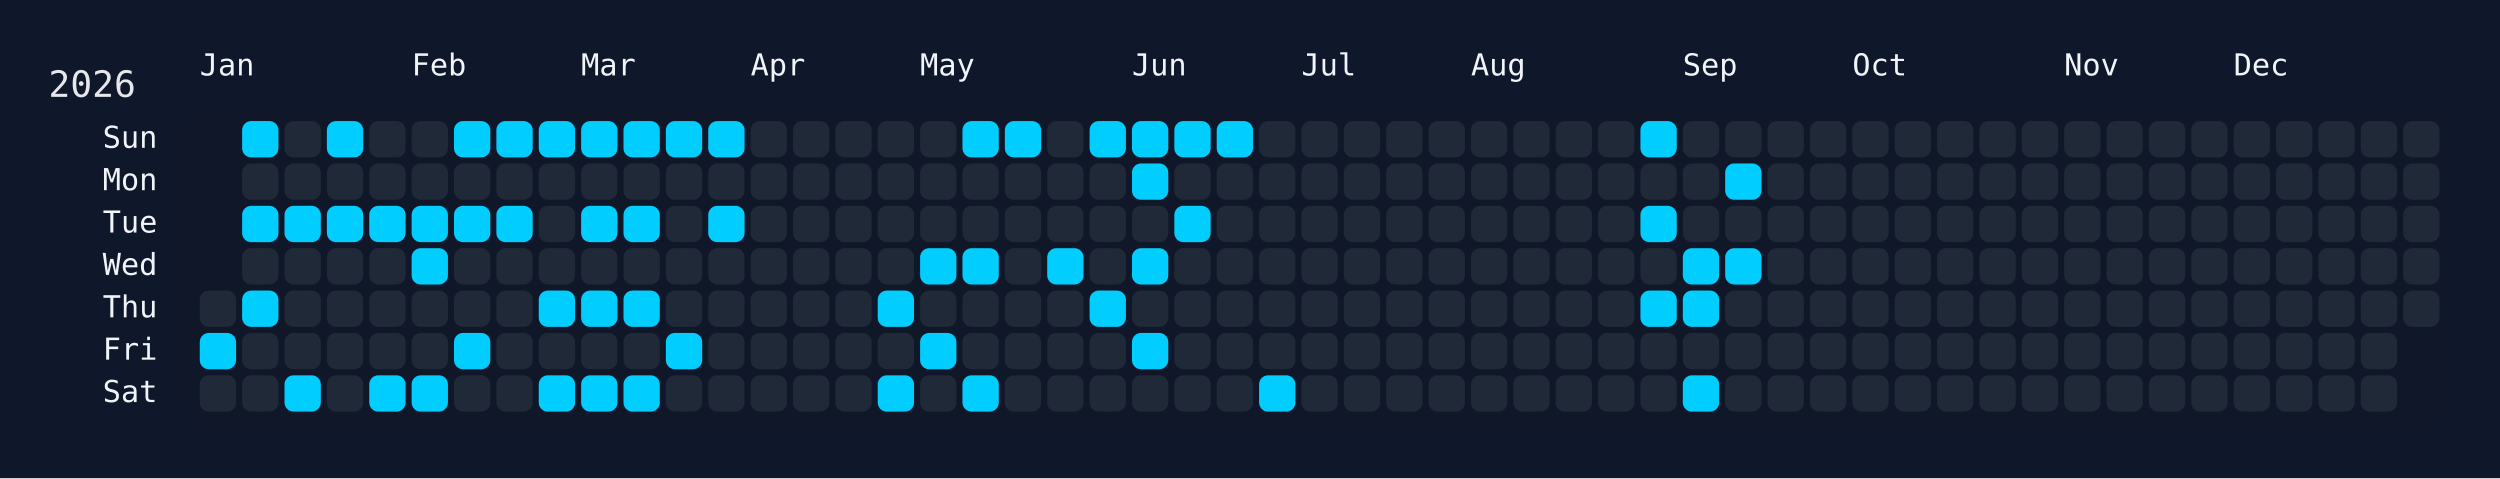
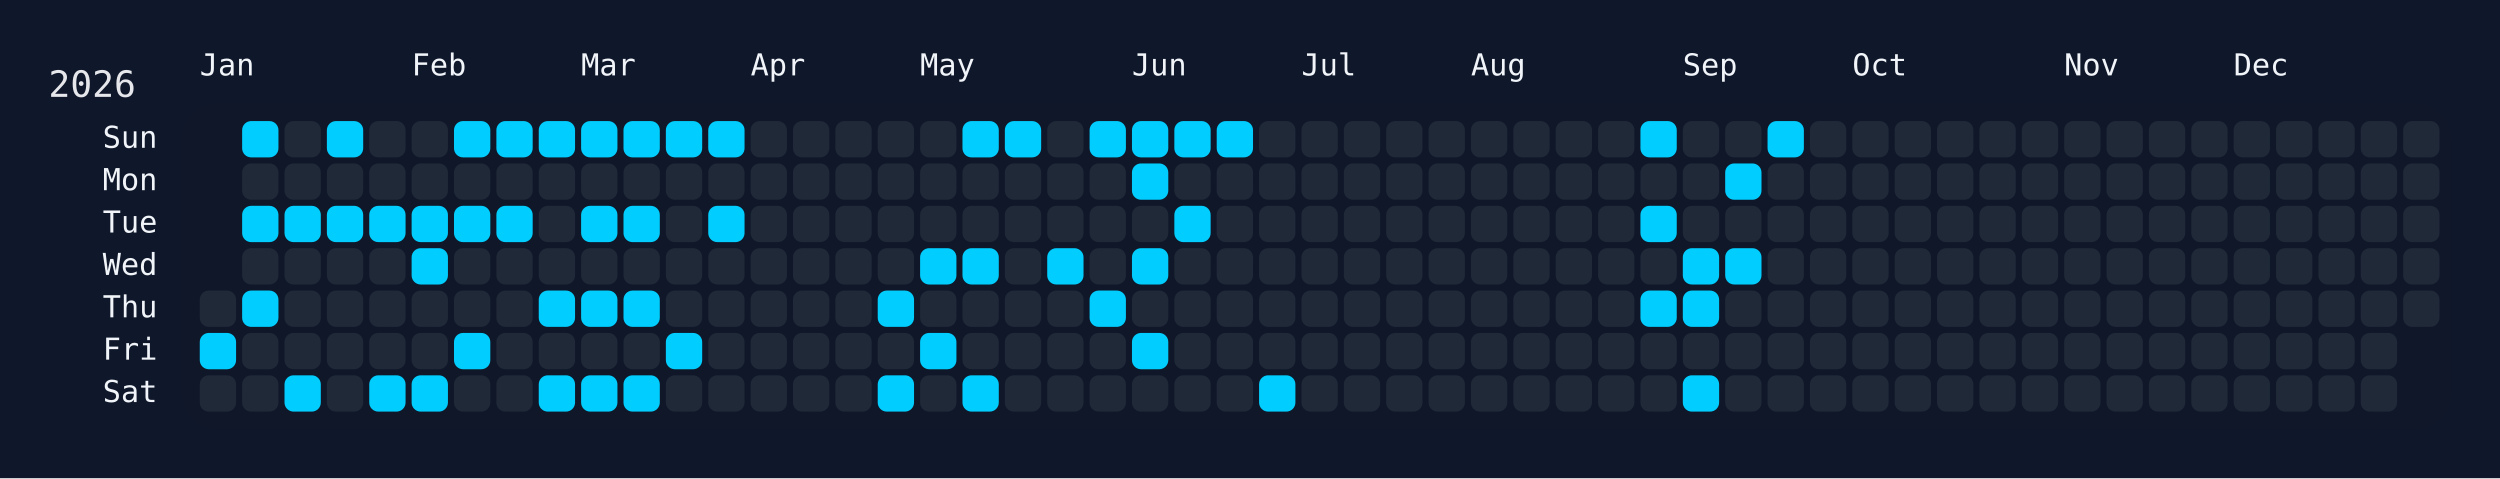
<svg xmlns="http://www.w3.org/2000/svg" width="826" height="158" viewBox="0 0 826 158">
  <rect width="826" height="158" fill="#0f172a" />
  <rect x="60" y="34" width="750" height="108" rx="12" ry="12" fill="rgba(15, 23, 42, 0.8)" />
  <text x="16" y="32" font-size="12" fill="#e5e7eb" font-family="JetBrains Mono, ui-monospace, SFMono-Regular, Menlo, Monaco, Consolas, monospace">2026</text>
  <text x="66" y="18" font-size="10" fill="#f1f5f9" font-family="JetBrains Mono, ui-monospace, SFMono-Regular, Menlo, Monaco, Consolas, monospace" dominant-baseline="hanging">Jan</text>
  <text x="136" y="18" font-size="10" fill="#f1f5f9" font-family="JetBrains Mono, ui-monospace, SFMono-Regular, Menlo, Monaco, Consolas, monospace" dominant-baseline="hanging">Feb</text>
  <text x="192" y="18" font-size="10" fill="#f1f5f9" font-family="JetBrains Mono, ui-monospace, SFMono-Regular, Menlo, Monaco, Consolas, monospace" dominant-baseline="hanging">Mar</text>
  <text x="248" y="18" font-size="10" fill="#f1f5f9" font-family="JetBrains Mono, ui-monospace, SFMono-Regular, Menlo, Monaco, Consolas, monospace" dominant-baseline="hanging">Apr</text>
  <text x="304" y="18" font-size="10" fill="#f1f5f9" font-family="JetBrains Mono, ui-monospace, SFMono-Regular, Menlo, Monaco, Consolas, monospace" dominant-baseline="hanging">May</text>
  <text x="374" y="18" font-size="10" fill="#f1f5f9" font-family="JetBrains Mono, ui-monospace, SFMono-Regular, Menlo, Monaco, Consolas, monospace" dominant-baseline="hanging">Jun</text>
  <text x="430" y="18" font-size="10" fill="#f1f5f9" font-family="JetBrains Mono, ui-monospace, SFMono-Regular, Menlo, Monaco, Consolas, monospace" dominant-baseline="hanging">Jul</text>
  <text x="486" y="18" font-size="10" fill="#f1f5f9" font-family="JetBrains Mono, ui-monospace, SFMono-Regular, Menlo, Monaco, Consolas, monospace" dominant-baseline="hanging">Aug</text>
  <text x="556" y="18" font-size="10" fill="#f1f5f9" font-family="JetBrains Mono, ui-monospace, SFMono-Regular, Menlo, Monaco, Consolas, monospace" dominant-baseline="hanging">Sep</text>
  <text x="612" y="18" font-size="10" fill="#f1f5f9" font-family="JetBrains Mono, ui-monospace, SFMono-Regular, Menlo, Monaco, Consolas, monospace" dominant-baseline="hanging">Oct</text>
  <text x="682" y="18" font-size="10" fill="#f1f5f9" font-family="JetBrains Mono, ui-monospace, SFMono-Regular, Menlo, Monaco, Consolas, monospace" dominant-baseline="hanging">Nov</text>
  <text x="738" y="18" font-size="10" fill="#f1f5f9" font-family="JetBrains Mono, ui-monospace, SFMono-Regular, Menlo, Monaco, Consolas, monospace" dominant-baseline="hanging">Dec</text>
  <text x="52" y="46.0" font-size="10" fill="#f1f5f9" font-family="JetBrains Mono, ui-monospace, SFMono-Regular, Menlo, Monaco, Consolas, monospace" text-anchor="end" dominant-baseline="middle">Sun</text>
  <text x="52" y="60.0" font-size="10" fill="#f1f5f9" font-family="JetBrains Mono, ui-monospace, SFMono-Regular, Menlo, Monaco, Consolas, monospace" text-anchor="end" dominant-baseline="middle">Mon</text>
  <text x="52" y="74.0" font-size="10" fill="#f1f5f9" font-family="JetBrains Mono, ui-monospace, SFMono-Regular, Menlo, Monaco, Consolas, monospace" text-anchor="end" dominant-baseline="middle">Tue</text>
  <text x="52" y="88.0" font-size="10" fill="#f1f5f9" font-family="JetBrains Mono, ui-monospace, SFMono-Regular, Menlo, Monaco, Consolas, monospace" text-anchor="end" dominant-baseline="middle">Wed</text>
  <text x="52" y="102.0" font-size="10" fill="#f1f5f9" font-family="JetBrains Mono, ui-monospace, SFMono-Regular, Menlo, Monaco, Consolas, monospace" text-anchor="end" dominant-baseline="middle">Thu</text>
  <text x="52" y="116.0" font-size="10" fill="#f1f5f9" font-family="JetBrains Mono, ui-monospace, SFMono-Regular, Menlo, Monaco, Consolas, monospace" text-anchor="end" dominant-baseline="middle">Fri</text>
  <text x="52" y="130.0" font-size="10" fill="#f1f5f9" font-family="JetBrains Mono, ui-monospace, SFMono-Regular, Menlo, Monaco, Consolas, monospace" text-anchor="end" dominant-baseline="middle">Sat</text>
  <g transform="translate(66,40)">
    <rect x="0" y="56" width="12" height="12" rx="3" ry="3" fill="#1f2937" data-date="2026-01-01" />
    <rect x="0" y="70" width="12" height="12" rx="3" ry="3" fill="#01cdfe" data-date="2026-01-02" />
    <rect x="0" y="84" width="12" height="12" rx="3" ry="3" fill="#1f2937" data-date="2026-01-03" />
    <rect x="14" y="0" width="12" height="12" rx="3" ry="3" fill="#01cdfe" data-date="2026-01-04" />
    <rect x="14" y="14" width="12" height="12" rx="3" ry="3" fill="#1f2937" data-date="2026-01-05" />
    <rect x="14" y="28" width="12" height="12" rx="3" ry="3" fill="#01cdfe" data-date="2026-01-06" />
    <rect x="14" y="42" width="12" height="12" rx="3" ry="3" fill="#1f2937" data-date="2026-01-07" />
    <rect x="14" y="56" width="12" height="12" rx="3" ry="3" fill="#01cdfe" data-date="2026-01-08" />
    <rect x="14" y="70" width="12" height="12" rx="3" ry="3" fill="#1f2937" data-date="2026-01-09" />
    <rect x="14" y="84" width="12" height="12" rx="3" ry="3" fill="#1f2937" data-date="2026-01-10" />
    <rect x="28" y="0" width="12" height="12" rx="3" ry="3" fill="#1f2937" data-date="2026-01-11" />
    <rect x="28" y="14" width="12" height="12" rx="3" ry="3" fill="#1f2937" data-date="2026-01-12" />
    <rect x="28" y="28" width="12" height="12" rx="3" ry="3" fill="#01cdfe" data-date="2026-01-13" />
    <rect x="28" y="42" width="12" height="12" rx="3" ry="3" fill="#1f2937" data-date="2026-01-14" />
    <rect x="28" y="56" width="12" height="12" rx="3" ry="3" fill="#1f2937" data-date="2026-01-15" />
    <rect x="28" y="70" width="12" height="12" rx="3" ry="3" fill="#1f2937" data-date="2026-01-16" />
    <rect x="28" y="84" width="12" height="12" rx="3" ry="3" fill="#01cdfe" data-date="2026-01-17" />
    <rect x="42" y="0" width="12" height="12" rx="3" ry="3" fill="#01cdfe" data-date="2026-01-18" />
    <rect x="42" y="14" width="12" height="12" rx="3" ry="3" fill="#1f2937" data-date="2026-01-19" />
    <rect x="42" y="28" width="12" height="12" rx="3" ry="3" fill="#01cdfe" data-date="2026-01-20" />
    <rect x="42" y="42" width="12" height="12" rx="3" ry="3" fill="#1f2937" data-date="2026-01-21" />
    <rect x="42" y="56" width="12" height="12" rx="3" ry="3" fill="#1f2937" data-date="2026-01-22" />
    <rect x="42" y="70" width="12" height="12" rx="3" ry="3" fill="#1f2937" data-date="2026-01-23" />
    <rect x="42" y="84" width="12" height="12" rx="3" ry="3" fill="#1f2937" data-date="2026-01-24" />
    <rect x="56" y="0" width="12" height="12" rx="3" ry="3" fill="#1f2937" data-date="2026-01-25" />
    <rect x="56" y="14" width="12" height="12" rx="3" ry="3" fill="#1f2937" data-date="2026-01-26" />
    <rect x="56" y="28" width="12" height="12" rx="3" ry="3" fill="#01cdfe" data-date="2026-01-27" />
    <rect x="56" y="42" width="12" height="12" rx="3" ry="3" fill="#1f2937" data-date="2026-01-28" />
    <rect x="56" y="56" width="12" height="12" rx="3" ry="3" fill="#1f2937" data-date="2026-01-29" />
    <rect x="56" y="70" width="12" height="12" rx="3" ry="3" fill="#1f2937" data-date="2026-01-30" />
    <rect x="56" y="84" width="12" height="12" rx="3" ry="3" fill="#01cdfe" data-date="2026-01-31" />
    <rect x="70" y="0" width="12" height="12" rx="3" ry="3" fill="#1f2937" data-date="2026-02-01" />
    <rect x="70" y="14" width="12" height="12" rx="3" ry="3" fill="#1f2937" data-date="2026-02-02" />
    <rect x="70" y="28" width="12" height="12" rx="3" ry="3" fill="#01cdfe" data-date="2026-02-03" />
    <rect x="70" y="42" width="12" height="12" rx="3" ry="3" fill="#01cdfe" data-date="2026-02-04" />
    <rect x="70" y="56" width="12" height="12" rx="3" ry="3" fill="#1f2937" data-date="2026-02-05" />
    <rect x="70" y="70" width="12" height="12" rx="3" ry="3" fill="#1f2937" data-date="2026-02-06" />
    <rect x="70" y="84" width="12" height="12" rx="3" ry="3" fill="#01cdfe" data-date="2026-02-07" />
    <rect x="84" y="0" width="12" height="12" rx="3" ry="3" fill="#01cdfe" data-date="2026-02-08" />
    <rect x="84" y="14" width="12" height="12" rx="3" ry="3" fill="#1f2937" data-date="2026-02-09" />
    <rect x="84" y="28" width="12" height="12" rx="3" ry="3" fill="#01cdfe" data-date="2026-02-10" />
    <rect x="84" y="42" width="12" height="12" rx="3" ry="3" fill="#1f2937" data-date="2026-02-11" />
    <rect x="84" y="56" width="12" height="12" rx="3" ry="3" fill="#1f2937" data-date="2026-02-12" />
    <rect x="84" y="70" width="12" height="12" rx="3" ry="3" fill="#01cdfe" data-date="2026-02-13" />
    <rect x="84" y="84" width="12" height="12" rx="3" ry="3" fill="#1f2937" data-date="2026-02-14" />
    <rect x="98" y="0" width="12" height="12" rx="3" ry="3" fill="#01cdfe" data-date="2026-02-15" />
    <rect x="98" y="14" width="12" height="12" rx="3" ry="3" fill="#1f2937" data-date="2026-02-16" />
    <rect x="98" y="28" width="12" height="12" rx="3" ry="3" fill="#01cdfe" data-date="2026-02-17" />
    <rect x="98" y="42" width="12" height="12" rx="3" ry="3" fill="#1f2937" data-date="2026-02-18" />
    <rect x="98" y="56" width="12" height="12" rx="3" ry="3" fill="#1f2937" data-date="2026-02-19" />
    <rect x="98" y="70" width="12" height="12" rx="3" ry="3" fill="#1f2937" data-date="2026-02-20" />
    <rect x="98" y="84" width="12" height="12" rx="3" ry="3" fill="#1f2937" data-date="2026-02-21" />
    <rect x="112" y="0" width="12" height="12" rx="3" ry="3" fill="#01cdfe" data-date="2026-02-22" />
    <rect x="112" y="14" width="12" height="12" rx="3" ry="3" fill="#1f2937" data-date="2026-02-23" />
    <rect x="112" y="28" width="12" height="12" rx="3" ry="3" fill="#1f2937" data-date="2026-02-24" />
    <rect x="112" y="42" width="12" height="12" rx="3" ry="3" fill="#1f2937" data-date="2026-02-25" />
    <rect x="112" y="56" width="12" height="12" rx="3" ry="3" fill="#01cdfe" data-date="2026-02-26" />
    <rect x="112" y="70" width="12" height="12" rx="3" ry="3" fill="#1f2937" data-date="2026-02-27" />
    <rect x="112" y="84" width="12" height="12" rx="3" ry="3" fill="#01cdfe" data-date="2026-02-28" />
    <rect x="126" y="0" width="12" height="12" rx="3" ry="3" fill="#01cdfe" data-date="2026-03-01" />
    <rect x="126" y="14" width="12" height="12" rx="3" ry="3" fill="#1f2937" data-date="2026-03-02" />
    <rect x="126" y="28" width="12" height="12" rx="3" ry="3" fill="#01cdfe" data-date="2026-03-03" />
    <rect x="126" y="42" width="12" height="12" rx="3" ry="3" fill="#1f2937" data-date="2026-03-04" />
    <rect x="126" y="56" width="12" height="12" rx="3" ry="3" fill="#01cdfe" data-date="2026-03-05" />
    <rect x="126" y="70" width="12" height="12" rx="3" ry="3" fill="#1f2937" data-date="2026-03-06" />
    <rect x="126" y="84" width="12" height="12" rx="3" ry="3" fill="#01cdfe" data-date="2026-03-07" />
    <rect x="140" y="0" width="12" height="12" rx="3" ry="3" fill="#01cdfe" data-date="2026-03-08" />
    <rect x="140" y="14" width="12" height="12" rx="3" ry="3" fill="#1f2937" data-date="2026-03-09" />
    <rect x="140" y="28" width="12" height="12" rx="3" ry="3" fill="#01cdfe" data-date="2026-03-10" />
    <rect x="140" y="42" width="12" height="12" rx="3" ry="3" fill="#1f2937" data-date="2026-03-11" />
    <rect x="140" y="56" width="12" height="12" rx="3" ry="3" fill="#01cdfe" data-date="2026-03-12" />
    <rect x="140" y="70" width="12" height="12" rx="3" ry="3" fill="#1f2937" data-date="2026-03-13" />
    <rect x="140" y="84" width="12" height="12" rx="3" ry="3" fill="#01cdfe" data-date="2026-03-14" />
    <rect x="154" y="0" width="12" height="12" rx="3" ry="3" fill="#01cdfe" data-date="2026-03-15" />
    <rect x="154" y="14" width="12" height="12" rx="3" ry="3" fill="#1f2937" data-date="2026-03-16" />
    <rect x="154" y="28" width="12" height="12" rx="3" ry="3" fill="#1f2937" data-date="2026-03-17" />
    <rect x="154" y="42" width="12" height="12" rx="3" ry="3" fill="#1f2937" data-date="2026-03-18" />
    <rect x="154" y="56" width="12" height="12" rx="3" ry="3" fill="#1f2937" data-date="2026-03-19" />
    <rect x="154" y="70" width="12" height="12" rx="3" ry="3" fill="#01cdfe" data-date="2026-03-20" />
    <rect x="154" y="84" width="12" height="12" rx="3" ry="3" fill="#1f2937" data-date="2026-03-21" />
    <rect x="168" y="0" width="12" height="12" rx="3" ry="3" fill="#01cdfe" data-date="2026-03-22" />
    <rect x="168" y="14" width="12" height="12" rx="3" ry="3" fill="#1f2937" data-date="2026-03-23" />
    <rect x="168" y="28" width="12" height="12" rx="3" ry="3" fill="#01cdfe" data-date="2026-03-24" />
    <rect x="168" y="42" width="12" height="12" rx="3" ry="3" fill="#1f2937" data-date="2026-03-25" />
    <rect x="168" y="56" width="12" height="12" rx="3" ry="3" fill="#1f2937" data-date="2026-03-26" />
    <rect x="168" y="70" width="12" height="12" rx="3" ry="3" fill="#1f2937" data-date="2026-03-27" />
    <rect x="168" y="84" width="12" height="12" rx="3" ry="3" fill="#1f2937" data-date="2026-03-28" />
    <rect x="182" y="0" width="12" height="12" rx="3" ry="3" fill="#1f2937" data-date="2026-03-29" />
    <rect x="182" y="14" width="12" height="12" rx="3" ry="3" fill="#1f2937" data-date="2026-03-30" />
    <rect x="182" y="28" width="12" height="12" rx="3" ry="3" fill="#1f2937" data-date="2026-03-31" />
    <rect x="182" y="42" width="12" height="12" rx="3" ry="3" fill="#1f2937" data-date="2026-04-01" />
    <rect x="182" y="56" width="12" height="12" rx="3" ry="3" fill="#1f2937" data-date="2026-04-02" />
    <rect x="182" y="70" width="12" height="12" rx="3" ry="3" fill="#1f2937" data-date="2026-04-03" />
    <rect x="182" y="84" width="12" height="12" rx="3" ry="3" fill="#1f2937" data-date="2026-04-04" />
    <rect x="196" y="0" width="12" height="12" rx="3" ry="3" fill="#1f2937" data-date="2026-04-05" />
    <rect x="196" y="14" width="12" height="12" rx="3" ry="3" fill="#1f2937" data-date="2026-04-06" />
    <rect x="196" y="28" width="12" height="12" rx="3" ry="3" fill="#1f2937" data-date="2026-04-07" />
    <rect x="196" y="42" width="12" height="12" rx="3" ry="3" fill="#1f2937" data-date="2026-04-08" />
    <rect x="196" y="56" width="12" height="12" rx="3" ry="3" fill="#1f2937" data-date="2026-04-09" />
    <rect x="196" y="70" width="12" height="12" rx="3" ry="3" fill="#1f2937" data-date="2026-04-10" />
    <rect x="196" y="84" width="12" height="12" rx="3" ry="3" fill="#1f2937" data-date="2026-04-11" />
    <rect x="210" y="0" width="12" height="12" rx="3" ry="3" fill="#1f2937" data-date="2026-04-12" />
    <rect x="210" y="14" width="12" height="12" rx="3" ry="3" fill="#1f2937" data-date="2026-04-13" />
    <rect x="210" y="28" width="12" height="12" rx="3" ry="3" fill="#1f2937" data-date="2026-04-14" />
    <rect x="210" y="42" width="12" height="12" rx="3" ry="3" fill="#1f2937" data-date="2026-04-15" />
    <rect x="210" y="56" width="12" height="12" rx="3" ry="3" fill="#1f2937" data-date="2026-04-16" />
    <rect x="210" y="70" width="12" height="12" rx="3" ry="3" fill="#1f2937" data-date="2026-04-17" />
    <rect x="210" y="84" width="12" height="12" rx="3" ry="3" fill="#1f2937" data-date="2026-04-18" />
    <rect x="224" y="0" width="12" height="12" rx="3" ry="3" fill="#1f2937" data-date="2026-04-19" />
    <rect x="224" y="14" width="12" height="12" rx="3" ry="3" fill="#1f2937" data-date="2026-04-20" />
    <rect x="224" y="28" width="12" height="12" rx="3" ry="3" fill="#1f2937" data-date="2026-04-21" />
    <rect x="224" y="42" width="12" height="12" rx="3" ry="3" fill="#1f2937" data-date="2026-04-22" />
    <rect x="224" y="56" width="12" height="12" rx="3" ry="3" fill="#01cdfe" data-date="2026-04-23" />
    <rect x="224" y="70" width="12" height="12" rx="3" ry="3" fill="#1f2937" data-date="2026-04-24" />
    <rect x="224" y="84" width="12" height="12" rx="3" ry="3" fill="#01cdfe" data-date="2026-04-25" />
    <rect x="238" y="0" width="12" height="12" rx="3" ry="3" fill="#1f2937" data-date="2026-04-26" />
    <rect x="238" y="14" width="12" height="12" rx="3" ry="3" fill="#1f2937" data-date="2026-04-27" />
    <rect x="238" y="28" width="12" height="12" rx="3" ry="3" fill="#1f2937" data-date="2026-04-28" />
    <rect x="238" y="42" width="12" height="12" rx="3" ry="3" fill="#01cdfe" data-date="2026-04-29" />
    <rect x="238" y="56" width="12" height="12" rx="3" ry="3" fill="#1f2937" data-date="2026-04-30" />
    <rect x="238" y="70" width="12" height="12" rx="3" ry="3" fill="#01cdfe" data-date="2026-05-01" />
    <rect x="238" y="84" width="12" height="12" rx="3" ry="3" fill="#1f2937" data-date="2026-05-02" />
    <rect x="252" y="0" width="12" height="12" rx="3" ry="3" fill="#01cdfe" data-date="2026-05-03" />
    <rect x="252" y="14" width="12" height="12" rx="3" ry="3" fill="#1f2937" data-date="2026-05-04" />
    <rect x="252" y="28" width="12" height="12" rx="3" ry="3" fill="#1f2937" data-date="2026-05-05" />
    <rect x="252" y="42" width="12" height="12" rx="3" ry="3" fill="#01cdfe" data-date="2026-05-06" />
    <rect x="252" y="56" width="12" height="12" rx="3" ry="3" fill="#1f2937" data-date="2026-05-07" />
    <rect x="252" y="70" width="12" height="12" rx="3" ry="3" fill="#1f2937" data-date="2026-05-08" />
    <rect x="252" y="84" width="12" height="12" rx="3" ry="3" fill="#01cdfe" data-date="2026-05-09" />
    <rect x="266" y="0" width="12" height="12" rx="3" ry="3" fill="#01cdfe" data-date="2026-05-10" />
    <rect x="266" y="14" width="12" height="12" rx="3" ry="3" fill="#1f2937" data-date="2026-05-11" />
    <rect x="266" y="28" width="12" height="12" rx="3" ry="3" fill="#1f2937" data-date="2026-05-12" />
    <rect x="266" y="42" width="12" height="12" rx="3" ry="3" fill="#1f2937" data-date="2026-05-13" />
    <rect x="266" y="56" width="12" height="12" rx="3" ry="3" fill="#1f2937" data-date="2026-05-14" />
    <rect x="266" y="70" width="12" height="12" rx="3" ry="3" fill="#1f2937" data-date="2026-05-15" />
    <rect x="266" y="84" width="12" height="12" rx="3" ry="3" fill="#1f2937" data-date="2026-05-16" />
    <rect x="280" y="0" width="12" height="12" rx="3" ry="3" fill="#1f2937" data-date="2026-05-17" />
    <rect x="280" y="14" width="12" height="12" rx="3" ry="3" fill="#1f2937" data-date="2026-05-18" />
    <rect x="280" y="28" width="12" height="12" rx="3" ry="3" fill="#1f2937" data-date="2026-05-19" />
    <rect x="280" y="42" width="12" height="12" rx="3" ry="3" fill="#01cdfe" data-date="2026-05-20" />
    <rect x="280" y="56" width="12" height="12" rx="3" ry="3" fill="#1f2937" data-date="2026-05-21" />
    <rect x="280" y="70" width="12" height="12" rx="3" ry="3" fill="#1f2937" data-date="2026-05-22" />
    <rect x="280" y="84" width="12" height="12" rx="3" ry="3" fill="#1f2937" data-date="2026-05-23" />
    <rect x="294" y="0" width="12" height="12" rx="3" ry="3" fill="#01cdfe" data-date="2026-05-24" />
    <rect x="294" y="14" width="12" height="12" rx="3" ry="3" fill="#1f2937" data-date="2026-05-25" />
    <rect x="294" y="28" width="12" height="12" rx="3" ry="3" fill="#1f2937" data-date="2026-05-26" />
    <rect x="294" y="42" width="12" height="12" rx="3" ry="3" fill="#1f2937" data-date="2026-05-27" />
    <rect x="294" y="56" width="12" height="12" rx="3" ry="3" fill="#01cdfe" data-date="2026-05-28" />
    <rect x="294" y="70" width="12" height="12" rx="3" ry="3" fill="#1f2937" data-date="2026-05-29" />
    <rect x="294" y="84" width="12" height="12" rx="3" ry="3" fill="#1f2937" data-date="2026-05-30" />
    <rect x="308" y="0" width="12" height="12" rx="3" ry="3" fill="#01cdfe" data-date="2026-05-31" />
    <rect x="308" y="14" width="12" height="12" rx="3" ry="3" fill="#01cdfe" data-date="2026-06-01" />
    <rect x="308" y="28" width="12" height="12" rx="3" ry="3" fill="#1f2937" data-date="2026-06-02" />
    <rect x="308" y="42" width="12" height="12" rx="3" ry="3" fill="#01cdfe" data-date="2026-06-03" />
    <rect x="308" y="56" width="12" height="12" rx="3" ry="3" fill="#1f2937" data-date="2026-06-04" />
    <rect x="308" y="70" width="12" height="12" rx="3" ry="3" fill="#01cdfe" data-date="2026-06-05" />
    <rect x="308" y="84" width="12" height="12" rx="3" ry="3" fill="#1f2937" data-date="2026-06-06" />
    <rect x="322" y="0" width="12" height="12" rx="3" ry="3" fill="#01cdfe" data-date="2026-06-07" />
    <rect x="322" y="14" width="12" height="12" rx="3" ry="3" fill="#1f2937" data-date="2026-06-08" />
    <rect x="322" y="28" width="12" height="12" rx="3" ry="3" fill="#01cdfe" data-date="2026-06-09" />
    <rect x="322" y="42" width="12" height="12" rx="3" ry="3" fill="#1f2937" data-date="2026-06-10" />
    <rect x="322" y="56" width="12" height="12" rx="3" ry="3" fill="#1f2937" data-date="2026-06-11" />
    <rect x="322" y="70" width="12" height="12" rx="3" ry="3" fill="#1f2937" data-date="2026-06-12" />
    <rect x="322" y="84" width="12" height="12" rx="3" ry="3" fill="#1f2937" data-date="2026-06-13" />
    <rect x="336" y="0" width="12" height="12" rx="3" ry="3" fill="#01cdfe" data-date="2026-06-14" />
    <rect x="336" y="14" width="12" height="12" rx="3" ry="3" fill="#1f2937" data-date="2026-06-15" />
    <rect x="336" y="28" width="12" height="12" rx="3" ry="3" fill="#1f2937" data-date="2026-06-16" />
    <rect x="336" y="42" width="12" height="12" rx="3" ry="3" fill="#1f2937" data-date="2026-06-17" />
    <rect x="336" y="56" width="12" height="12" rx="3" ry="3" fill="#1f2937" data-date="2026-06-18" />
    <rect x="336" y="70" width="12" height="12" rx="3" ry="3" fill="#1f2937" data-date="2026-06-19" />
    <rect x="336" y="84" width="12" height="12" rx="3" ry="3" fill="#1f2937" data-date="2026-06-20" />
    <rect x="350" y="0" width="12" height="12" rx="3" ry="3" fill="#1f2937" data-date="2026-06-21" />
    <rect x="350" y="14" width="12" height="12" rx="3" ry="3" fill="#1f2937" data-date="2026-06-22" />
    <rect x="350" y="28" width="12" height="12" rx="3" ry="3" fill="#1f2937" data-date="2026-06-23" />
    <rect x="350" y="42" width="12" height="12" rx="3" ry="3" fill="#1f2937" data-date="2026-06-24" />
    <rect x="350" y="56" width="12" height="12" rx="3" ry="3" fill="#1f2937" data-date="2026-06-25" />
    <rect x="350" y="70" width="12" height="12" rx="3" ry="3" fill="#1f2937" data-date="2026-06-26" />
    <rect x="350" y="84" width="12" height="12" rx="3" ry="3" fill="#01cdfe" data-date="2026-06-27" />
    <rect x="364" y="0" width="12" height="12" rx="3" ry="3" fill="#1f2937" data-date="2026-06-28" />
    <rect x="364" y="14" width="12" height="12" rx="3" ry="3" fill="#1f2937" data-date="2026-06-29" />
    <rect x="364" y="28" width="12" height="12" rx="3" ry="3" fill="#1f2937" data-date="2026-06-30" />
    <rect x="364" y="42" width="12" height="12" rx="3" ry="3" fill="#1f2937" data-date="2026-07-01" />
    <rect x="364" y="56" width="12" height="12" rx="3" ry="3" fill="#1f2937" data-date="2026-07-02" />
    <rect x="364" y="70" width="12" height="12" rx="3" ry="3" fill="#1f2937" data-date="2026-07-03" />
    <rect x="364" y="84" width="12" height="12" rx="3" ry="3" fill="#1f2937" data-date="2026-07-04" />
    <rect x="378" y="0" width="12" height="12" rx="3" ry="3" fill="#1f2937" data-date="2026-07-05" />
    <rect x="378" y="14" width="12" height="12" rx="3" ry="3" fill="#1f2937" data-date="2026-07-06" />
    <rect x="378" y="28" width="12" height="12" rx="3" ry="3" fill="#1f2937" data-date="2026-07-07" />
    <rect x="378" y="42" width="12" height="12" rx="3" ry="3" fill="#1f2937" data-date="2026-07-08" />
    <rect x="378" y="56" width="12" height="12" rx="3" ry="3" fill="#1f2937" data-date="2026-07-09" />
    <rect x="378" y="70" width="12" height="12" rx="3" ry="3" fill="#1f2937" data-date="2026-07-10" />
    <rect x="378" y="84" width="12" height="12" rx="3" ry="3" fill="#1f2937" data-date="2026-07-11" />
    <rect x="392" y="0" width="12" height="12" rx="3" ry="3" fill="#1f2937" data-date="2026-07-12" />
    <rect x="392" y="14" width="12" height="12" rx="3" ry="3" fill="#1f2937" data-date="2026-07-13" />
    <rect x="392" y="28" width="12" height="12" rx="3" ry="3" fill="#1f2937" data-date="2026-07-14" />
    <rect x="392" y="42" width="12" height="12" rx="3" ry="3" fill="#1f2937" data-date="2026-07-15" />
    <rect x="392" y="56" width="12" height="12" rx="3" ry="3" fill="#1f2937" data-date="2026-07-16" />
    <rect x="392" y="70" width="12" height="12" rx="3" ry="3" fill="#1f2937" data-date="2026-07-17" />
    <rect x="392" y="84" width="12" height="12" rx="3" ry="3" fill="#1f2937" data-date="2026-07-18" />
    <rect x="406" y="0" width="12" height="12" rx="3" ry="3" fill="#1f2937" data-date="2026-07-19" />
    <rect x="406" y="14" width="12" height="12" rx="3" ry="3" fill="#1f2937" data-date="2026-07-20" />
    <rect x="406" y="28" width="12" height="12" rx="3" ry="3" fill="#1f2937" data-date="2026-07-21" />
    <rect x="406" y="42" width="12" height="12" rx="3" ry="3" fill="#1f2937" data-date="2026-07-22" />
    <rect x="406" y="56" width="12" height="12" rx="3" ry="3" fill="#1f2937" data-date="2026-07-23" />
    <rect x="406" y="70" width="12" height="12" rx="3" ry="3" fill="#1f2937" data-date="2026-07-24" />
    <rect x="406" y="84" width="12" height="12" rx="3" ry="3" fill="#1f2937" data-date="2026-07-25" />
    <rect x="420" y="0" width="12" height="12" rx="3" ry="3" fill="#1f2937" data-date="2026-07-26" />
    <rect x="420" y="14" width="12" height="12" rx="3" ry="3" fill="#1f2937" data-date="2026-07-27" />
    <rect x="420" y="28" width="12" height="12" rx="3" ry="3" fill="#1f2937" data-date="2026-07-28" />
    <rect x="420" y="42" width="12" height="12" rx="3" ry="3" fill="#1f2937" data-date="2026-07-29" />
    <rect x="420" y="56" width="12" height="12" rx="3" ry="3" fill="#1f2937" data-date="2026-07-30" />
    <rect x="420" y="70" width="12" height="12" rx="3" ry="3" fill="#1f2937" data-date="2026-07-31" />
    <rect x="420" y="84" width="12" height="12" rx="3" ry="3" fill="#1f2937" data-date="2026-08-01" />
    <rect x="434" y="0" width="12" height="12" rx="3" ry="3" fill="#1f2937" data-date="2026-08-02" />
    <rect x="434" y="14" width="12" height="12" rx="3" ry="3" fill="#1f2937" data-date="2026-08-03" />
    <rect x="434" y="28" width="12" height="12" rx="3" ry="3" fill="#1f2937" data-date="2026-08-04" />
    <rect x="434" y="42" width="12" height="12" rx="3" ry="3" fill="#1f2937" data-date="2026-08-05" />
    <rect x="434" y="56" width="12" height="12" rx="3" ry="3" fill="#1f2937" data-date="2026-08-06" />
    <rect x="434" y="70" width="12" height="12" rx="3" ry="3" fill="#1f2937" data-date="2026-08-07" />
    <rect x="434" y="84" width="12" height="12" rx="3" ry="3" fill="#1f2937" data-date="2026-08-08" />
    <rect x="448" y="0" width="12" height="12" rx="3" ry="3" fill="#1f2937" data-date="2026-08-09" />
    <rect x="448" y="14" width="12" height="12" rx="3" ry="3" fill="#1f2937" data-date="2026-08-10" />
    <rect x="448" y="28" width="12" height="12" rx="3" ry="3" fill="#1f2937" data-date="2026-08-11" />
    <rect x="448" y="42" width="12" height="12" rx="3" ry="3" fill="#1f2937" data-date="2026-08-12" />
    <rect x="448" y="56" width="12" height="12" rx="3" ry="3" fill="#1f2937" data-date="2026-08-13" />
    <rect x="448" y="70" width="12" height="12" rx="3" ry="3" fill="#1f2937" data-date="2026-08-14" />
    <rect x="448" y="84" width="12" height="12" rx="3" ry="3" fill="#1f2937" data-date="2026-08-15" />
    <rect x="462" y="0" width="12" height="12" rx="3" ry="3" fill="#1f2937" data-date="2026-08-16" />
    <rect x="462" y="14" width="12" height="12" rx="3" ry="3" fill="#1f2937" data-date="2026-08-17" />
    <rect x="462" y="28" width="12" height="12" rx="3" ry="3" fill="#1f2937" data-date="2026-08-18" />
    <rect x="462" y="42" width="12" height="12" rx="3" ry="3" fill="#1f2937" data-date="2026-08-19" />
    <rect x="462" y="56" width="12" height="12" rx="3" ry="3" fill="#1f2937" data-date="2026-08-20" />
    <rect x="462" y="70" width="12" height="12" rx="3" ry="3" fill="#1f2937" data-date="2026-08-21" />
    <rect x="462" y="84" width="12" height="12" rx="3" ry="3" fill="#1f2937" data-date="2026-08-22" />
    <rect x="476" y="0" width="12" height="12" rx="3" ry="3" fill="#01cdfe" data-date="2026-08-23" />
    <rect x="476" y="14" width="12" height="12" rx="3" ry="3" fill="#1f2937" data-date="2026-08-24" />
    <rect x="476" y="28" width="12" height="12" rx="3" ry="3" fill="#01cdfe" data-date="2026-08-25" />
    <rect x="476" y="42" width="12" height="12" rx="3" ry="3" fill="#1f2937" data-date="2026-08-26" />
    <rect x="476" y="56" width="12" height="12" rx="3" ry="3" fill="#01cdfe" data-date="2026-08-27" />
    <rect x="476" y="70" width="12" height="12" rx="3" ry="3" fill="#1f2937" data-date="2026-08-28" />
    <rect x="476" y="84" width="12" height="12" rx="3" ry="3" fill="#1f2937" data-date="2026-08-29" />
    <rect x="490" y="0" width="12" height="12" rx="3" ry="3" fill="#1f2937" data-date="2026-08-30" />
    <rect x="490" y="14" width="12" height="12" rx="3" ry="3" fill="#1f2937" data-date="2026-08-31" />
    <rect x="490" y="28" width="12" height="12" rx="3" ry="3" fill="#1f2937" data-date="2026-09-01" />
    <rect x="490" y="42" width="12" height="12" rx="3" ry="3" fill="#01cdfe" data-date="2026-09-02" />
    <rect x="490" y="56" width="12" height="12" rx="3" ry="3" fill="#01cdfe" data-date="2026-09-03" />
    <rect x="490" y="70" width="12" height="12" rx="3" ry="3" fill="#1f2937" data-date="2026-09-04" />
    <rect x="490" y="84" width="12" height="12" rx="3" ry="3" fill="#01cdfe" data-date="2026-09-05" />
    <rect x="504" y="0" width="12" height="12" rx="3" ry="3" fill="#1f2937" data-date="2026-09-06" />
    <rect x="504" y="14" width="12" height="12" rx="3" ry="3" fill="#01cdfe" data-date="2026-09-07" />
    <rect x="504" y="28" width="12" height="12" rx="3" ry="3" fill="#1f2937" data-date="2026-09-08" />
    <rect x="504" y="42" width="12" height="12" rx="3" ry="3" fill="#01cdfe" data-date="2026-09-09" />
    <rect x="504" y="56" width="12" height="12" rx="3" ry="3" fill="#1f2937" data-date="2026-09-10" />
    <rect x="504" y="70" width="12" height="12" rx="3" ry="3" fill="#1f2937" data-date="2026-09-11" />
    <rect x="504" y="84" width="12" height="12" rx="3" ry="3" fill="#1f2937" data-date="2026-09-12" />
-     <rect x="518" y="0" width="12" height="12" rx="3" ry="3" fill="#1f2937" data-date="2026-09-13" />
+     <rect x="518" y="0" width="12" height="12" rx="3" ry="3" fill="#01cdfe" data-date="2026-09-13" />
    <rect x="518" y="14" width="12" height="12" rx="3" ry="3" fill="#1f2937" data-date="2026-09-14" />
    <rect x="518" y="28" width="12" height="12" rx="3" ry="3" fill="#1f2937" data-date="2026-09-15" />
    <rect x="518" y="42" width="12" height="12" rx="3" ry="3" fill="#1f2937" data-date="2026-09-16" />
    <rect x="518" y="56" width="12" height="12" rx="3" ry="3" fill="#1f2937" data-date="2026-09-17" />
    <rect x="518" y="70" width="12" height="12" rx="3" ry="3" fill="#1f2937" data-date="2026-09-18" />
    <rect x="518" y="84" width="12" height="12" rx="3" ry="3" fill="#1f2937" data-date="2026-09-19" />
    <rect x="532" y="0" width="12" height="12" rx="3" ry="3" fill="#1f2937" data-date="2026-09-20" />
    <rect x="532" y="14" width="12" height="12" rx="3" ry="3" fill="#1f2937" data-date="2026-09-21" />
    <rect x="532" y="28" width="12" height="12" rx="3" ry="3" fill="#1f2937" data-date="2026-09-22" />
    <rect x="532" y="42" width="12" height="12" rx="3" ry="3" fill="#1f2937" data-date="2026-09-23" />
    <rect x="532" y="56" width="12" height="12" rx="3" ry="3" fill="#1f2937" data-date="2026-09-24" />
    <rect x="532" y="70" width="12" height="12" rx="3" ry="3" fill="#1f2937" data-date="2026-09-25" />
    <rect x="532" y="84" width="12" height="12" rx="3" ry="3" fill="#1f2937" data-date="2026-09-26" />
    <rect x="546" y="0" width="12" height="12" rx="3" ry="3" fill="#1f2937" data-date="2026-09-27" />
    <rect x="546" y="14" width="12" height="12" rx="3" ry="3" fill="#1f2937" data-date="2026-09-28" />
    <rect x="546" y="28" width="12" height="12" rx="3" ry="3" fill="#1f2937" data-date="2026-09-29" />
    <rect x="546" y="42" width="12" height="12" rx="3" ry="3" fill="#1f2937" data-date="2026-09-30" />
    <rect x="546" y="56" width="12" height="12" rx="3" ry="3" fill="#1f2937" data-date="2026-10-01" />
    <rect x="546" y="70" width="12" height="12" rx="3" ry="3" fill="#1f2937" data-date="2026-10-02" />
    <rect x="546" y="84" width="12" height="12" rx="3" ry="3" fill="#1f2937" data-date="2026-10-03" />
    <rect x="560" y="0" width="12" height="12" rx="3" ry="3" fill="#1f2937" data-date="2026-10-04" />
    <rect x="560" y="14" width="12" height="12" rx="3" ry="3" fill="#1f2937" data-date="2026-10-05" />
    <rect x="560" y="28" width="12" height="12" rx="3" ry="3" fill="#1f2937" data-date="2026-10-06" />
    <rect x="560" y="42" width="12" height="12" rx="3" ry="3" fill="#1f2937" data-date="2026-10-07" />
    <rect x="560" y="56" width="12" height="12" rx="3" ry="3" fill="#1f2937" data-date="2026-10-08" />
    <rect x="560" y="70" width="12" height="12" rx="3" ry="3" fill="#1f2937" data-date="2026-10-09" />
    <rect x="560" y="84" width="12" height="12" rx="3" ry="3" fill="#1f2937" data-date="2026-10-10" />
    <rect x="574" y="0" width="12" height="12" rx="3" ry="3" fill="#1f2937" data-date="2026-10-11" />
    <rect x="574" y="14" width="12" height="12" rx="3" ry="3" fill="#1f2937" data-date="2026-10-12" />
    <rect x="574" y="28" width="12" height="12" rx="3" ry="3" fill="#1f2937" data-date="2026-10-13" />
    <rect x="574" y="42" width="12" height="12" rx="3" ry="3" fill="#1f2937" data-date="2026-10-14" />
    <rect x="574" y="56" width="12" height="12" rx="3" ry="3" fill="#1f2937" data-date="2026-10-15" />
    <rect x="574" y="70" width="12" height="12" rx="3" ry="3" fill="#1f2937" data-date="2026-10-16" />
    <rect x="574" y="84" width="12" height="12" rx="3" ry="3" fill="#1f2937" data-date="2026-10-17" />
    <rect x="588" y="0" width="12" height="12" rx="3" ry="3" fill="#1f2937" data-date="2026-10-18" />
    <rect x="588" y="14" width="12" height="12" rx="3" ry="3" fill="#1f2937" data-date="2026-10-19" />
    <rect x="588" y="28" width="12" height="12" rx="3" ry="3" fill="#1f2937" data-date="2026-10-20" />
    <rect x="588" y="42" width="12" height="12" rx="3" ry="3" fill="#1f2937" data-date="2026-10-21" />
    <rect x="588" y="56" width="12" height="12" rx="3" ry="3" fill="#1f2937" data-date="2026-10-22" />
    <rect x="588" y="70" width="12" height="12" rx="3" ry="3" fill="#1f2937" data-date="2026-10-23" />
    <rect x="588" y="84" width="12" height="12" rx="3" ry="3" fill="#1f2937" data-date="2026-10-24" />
    <rect x="602" y="0" width="12" height="12" rx="3" ry="3" fill="#1f2937" data-date="2026-10-25" />
    <rect x="602" y="14" width="12" height="12" rx="3" ry="3" fill="#1f2937" data-date="2026-10-26" />
    <rect x="602" y="28" width="12" height="12" rx="3" ry="3" fill="#1f2937" data-date="2026-10-27" />
    <rect x="602" y="42" width="12" height="12" rx="3" ry="3" fill="#1f2937" data-date="2026-10-28" />
    <rect x="602" y="56" width="12" height="12" rx="3" ry="3" fill="#1f2937" data-date="2026-10-29" />
    <rect x="602" y="70" width="12" height="12" rx="3" ry="3" fill="#1f2937" data-date="2026-10-30" />
    <rect x="602" y="84" width="12" height="12" rx="3" ry="3" fill="#1f2937" data-date="2026-10-31" />
    <rect x="616" y="0" width="12" height="12" rx="3" ry="3" fill="#1f2937" data-date="2026-11-01" />
    <rect x="616" y="14" width="12" height="12" rx="3" ry="3" fill="#1f2937" data-date="2026-11-02" />
    <rect x="616" y="28" width="12" height="12" rx="3" ry="3" fill="#1f2937" data-date="2026-11-03" />
    <rect x="616" y="42" width="12" height="12" rx="3" ry="3" fill="#1f2937" data-date="2026-11-04" />
    <rect x="616" y="56" width="12" height="12" rx="3" ry="3" fill="#1f2937" data-date="2026-11-05" />
    <rect x="616" y="70" width="12" height="12" rx="3" ry="3" fill="#1f2937" data-date="2026-11-06" />
    <rect x="616" y="84" width="12" height="12" rx="3" ry="3" fill="#1f2937" data-date="2026-11-07" />
    <rect x="630" y="0" width="12" height="12" rx="3" ry="3" fill="#1f2937" data-date="2026-11-08" />
    <rect x="630" y="14" width="12" height="12" rx="3" ry="3" fill="#1f2937" data-date="2026-11-09" />
    <rect x="630" y="28" width="12" height="12" rx="3" ry="3" fill="#1f2937" data-date="2026-11-10" />
    <rect x="630" y="42" width="12" height="12" rx="3" ry="3" fill="#1f2937" data-date="2026-11-11" />
    <rect x="630" y="56" width="12" height="12" rx="3" ry="3" fill="#1f2937" data-date="2026-11-12" />
    <rect x="630" y="70" width="12" height="12" rx="3" ry="3" fill="#1f2937" data-date="2026-11-13" />
    <rect x="630" y="84" width="12" height="12" rx="3" ry="3" fill="#1f2937" data-date="2026-11-14" />
    <rect x="644" y="0" width="12" height="12" rx="3" ry="3" fill="#1f2937" data-date="2026-11-15" />
    <rect x="644" y="14" width="12" height="12" rx="3" ry="3" fill="#1f2937" data-date="2026-11-16" />
    <rect x="644" y="28" width="12" height="12" rx="3" ry="3" fill="#1f2937" data-date="2026-11-17" />
    <rect x="644" y="42" width="12" height="12" rx="3" ry="3" fill="#1f2937" data-date="2026-11-18" />
    <rect x="644" y="56" width="12" height="12" rx="3" ry="3" fill="#1f2937" data-date="2026-11-19" />
    <rect x="644" y="70" width="12" height="12" rx="3" ry="3" fill="#1f2937" data-date="2026-11-20" />
    <rect x="644" y="84" width="12" height="12" rx="3" ry="3" fill="#1f2937" data-date="2026-11-21" />
    <rect x="658" y="0" width="12" height="12" rx="3" ry="3" fill="#1f2937" data-date="2026-11-22" />
    <rect x="658" y="14" width="12" height="12" rx="3" ry="3" fill="#1f2937" data-date="2026-11-23" />
    <rect x="658" y="28" width="12" height="12" rx="3" ry="3" fill="#1f2937" data-date="2026-11-24" />
    <rect x="658" y="42" width="12" height="12" rx="3" ry="3" fill="#1f2937" data-date="2026-11-25" />
    <rect x="658" y="56" width="12" height="12" rx="3" ry="3" fill="#1f2937" data-date="2026-11-26" />
    <rect x="658" y="70" width="12" height="12" rx="3" ry="3" fill="#1f2937" data-date="2026-11-27" />
    <rect x="658" y="84" width="12" height="12" rx="3" ry="3" fill="#1f2937" data-date="2026-11-28" />
    <rect x="672" y="0" width="12" height="12" rx="3" ry="3" fill="#1f2937" data-date="2026-11-29" />
    <rect x="672" y="14" width="12" height="12" rx="3" ry="3" fill="#1f2937" data-date="2026-11-30" />
    <rect x="672" y="28" width="12" height="12" rx="3" ry="3" fill="#1f2937" data-date="2026-12-01" />
    <rect x="672" y="42" width="12" height="12" rx="3" ry="3" fill="#1f2937" data-date="2026-12-02" />
    <rect x="672" y="56" width="12" height="12" rx="3" ry="3" fill="#1f2937" data-date="2026-12-03" />
    <rect x="672" y="70" width="12" height="12" rx="3" ry="3" fill="#1f2937" data-date="2026-12-04" />
    <rect x="672" y="84" width="12" height="12" rx="3" ry="3" fill="#1f2937" data-date="2026-12-05" />
    <rect x="686" y="0" width="12" height="12" rx="3" ry="3" fill="#1f2937" data-date="2026-12-06" />
    <rect x="686" y="14" width="12" height="12" rx="3" ry="3" fill="#1f2937" data-date="2026-12-07" />
    <rect x="686" y="28" width="12" height="12" rx="3" ry="3" fill="#1f2937" data-date="2026-12-08" />
    <rect x="686" y="42" width="12" height="12" rx="3" ry="3" fill="#1f2937" data-date="2026-12-09" />
    <rect x="686" y="56" width="12" height="12" rx="3" ry="3" fill="#1f2937" data-date="2026-12-10" />
    <rect x="686" y="70" width="12" height="12" rx="3" ry="3" fill="#1f2937" data-date="2026-12-11" />
    <rect x="686" y="84" width="12" height="12" rx="3" ry="3" fill="#1f2937" data-date="2026-12-12" />
    <rect x="700" y="0" width="12" height="12" rx="3" ry="3" fill="#1f2937" data-date="2026-12-13" />
    <rect x="700" y="14" width="12" height="12" rx="3" ry="3" fill="#1f2937" data-date="2026-12-14" />
    <rect x="700" y="28" width="12" height="12" rx="3" ry="3" fill="#1f2937" data-date="2026-12-15" />
    <rect x="700" y="42" width="12" height="12" rx="3" ry="3" fill="#1f2937" data-date="2026-12-16" />
    <rect x="700" y="56" width="12" height="12" rx="3" ry="3" fill="#1f2937" data-date="2026-12-17" />
    <rect x="700" y="70" width="12" height="12" rx="3" ry="3" fill="#1f2937" data-date="2026-12-18" />
    <rect x="700" y="84" width="12" height="12" rx="3" ry="3" fill="#1f2937" data-date="2026-12-19" />
    <rect x="714" y="0" width="12" height="12" rx="3" ry="3" fill="#1f2937" data-date="2026-12-20" />
    <rect x="714" y="14" width="12" height="12" rx="3" ry="3" fill="#1f2937" data-date="2026-12-21" />
    <rect x="714" y="28" width="12" height="12" rx="3" ry="3" fill="#1f2937" data-date="2026-12-22" />
    <rect x="714" y="42" width="12" height="12" rx="3" ry="3" fill="#1f2937" data-date="2026-12-23" />
    <rect x="714" y="56" width="12" height="12" rx="3" ry="3" fill="#1f2937" data-date="2026-12-24" />
    <rect x="714" y="70" width="12" height="12" rx="3" ry="3" fill="#1f2937" data-date="2026-12-25" />
    <rect x="714" y="84" width="12" height="12" rx="3" ry="3" fill="#1f2937" data-date="2026-12-26" />
    <rect x="728" y="0" width="12" height="12" rx="3" ry="3" fill="#1f2937" data-date="2026-12-27" />
    <rect x="728" y="14" width="12" height="12" rx="3" ry="3" fill="#1f2937" data-date="2026-12-28" />
    <rect x="728" y="28" width="12" height="12" rx="3" ry="3" fill="#1f2937" data-date="2026-12-29" />
    <rect x="728" y="42" width="12" height="12" rx="3" ry="3" fill="#1f2937" data-date="2026-12-30" />
    <rect x="728" y="56" width="12" height="12" rx="3" ry="3" fill="#1f2937" data-date="2026-12-31" />
  </g>
</svg>
